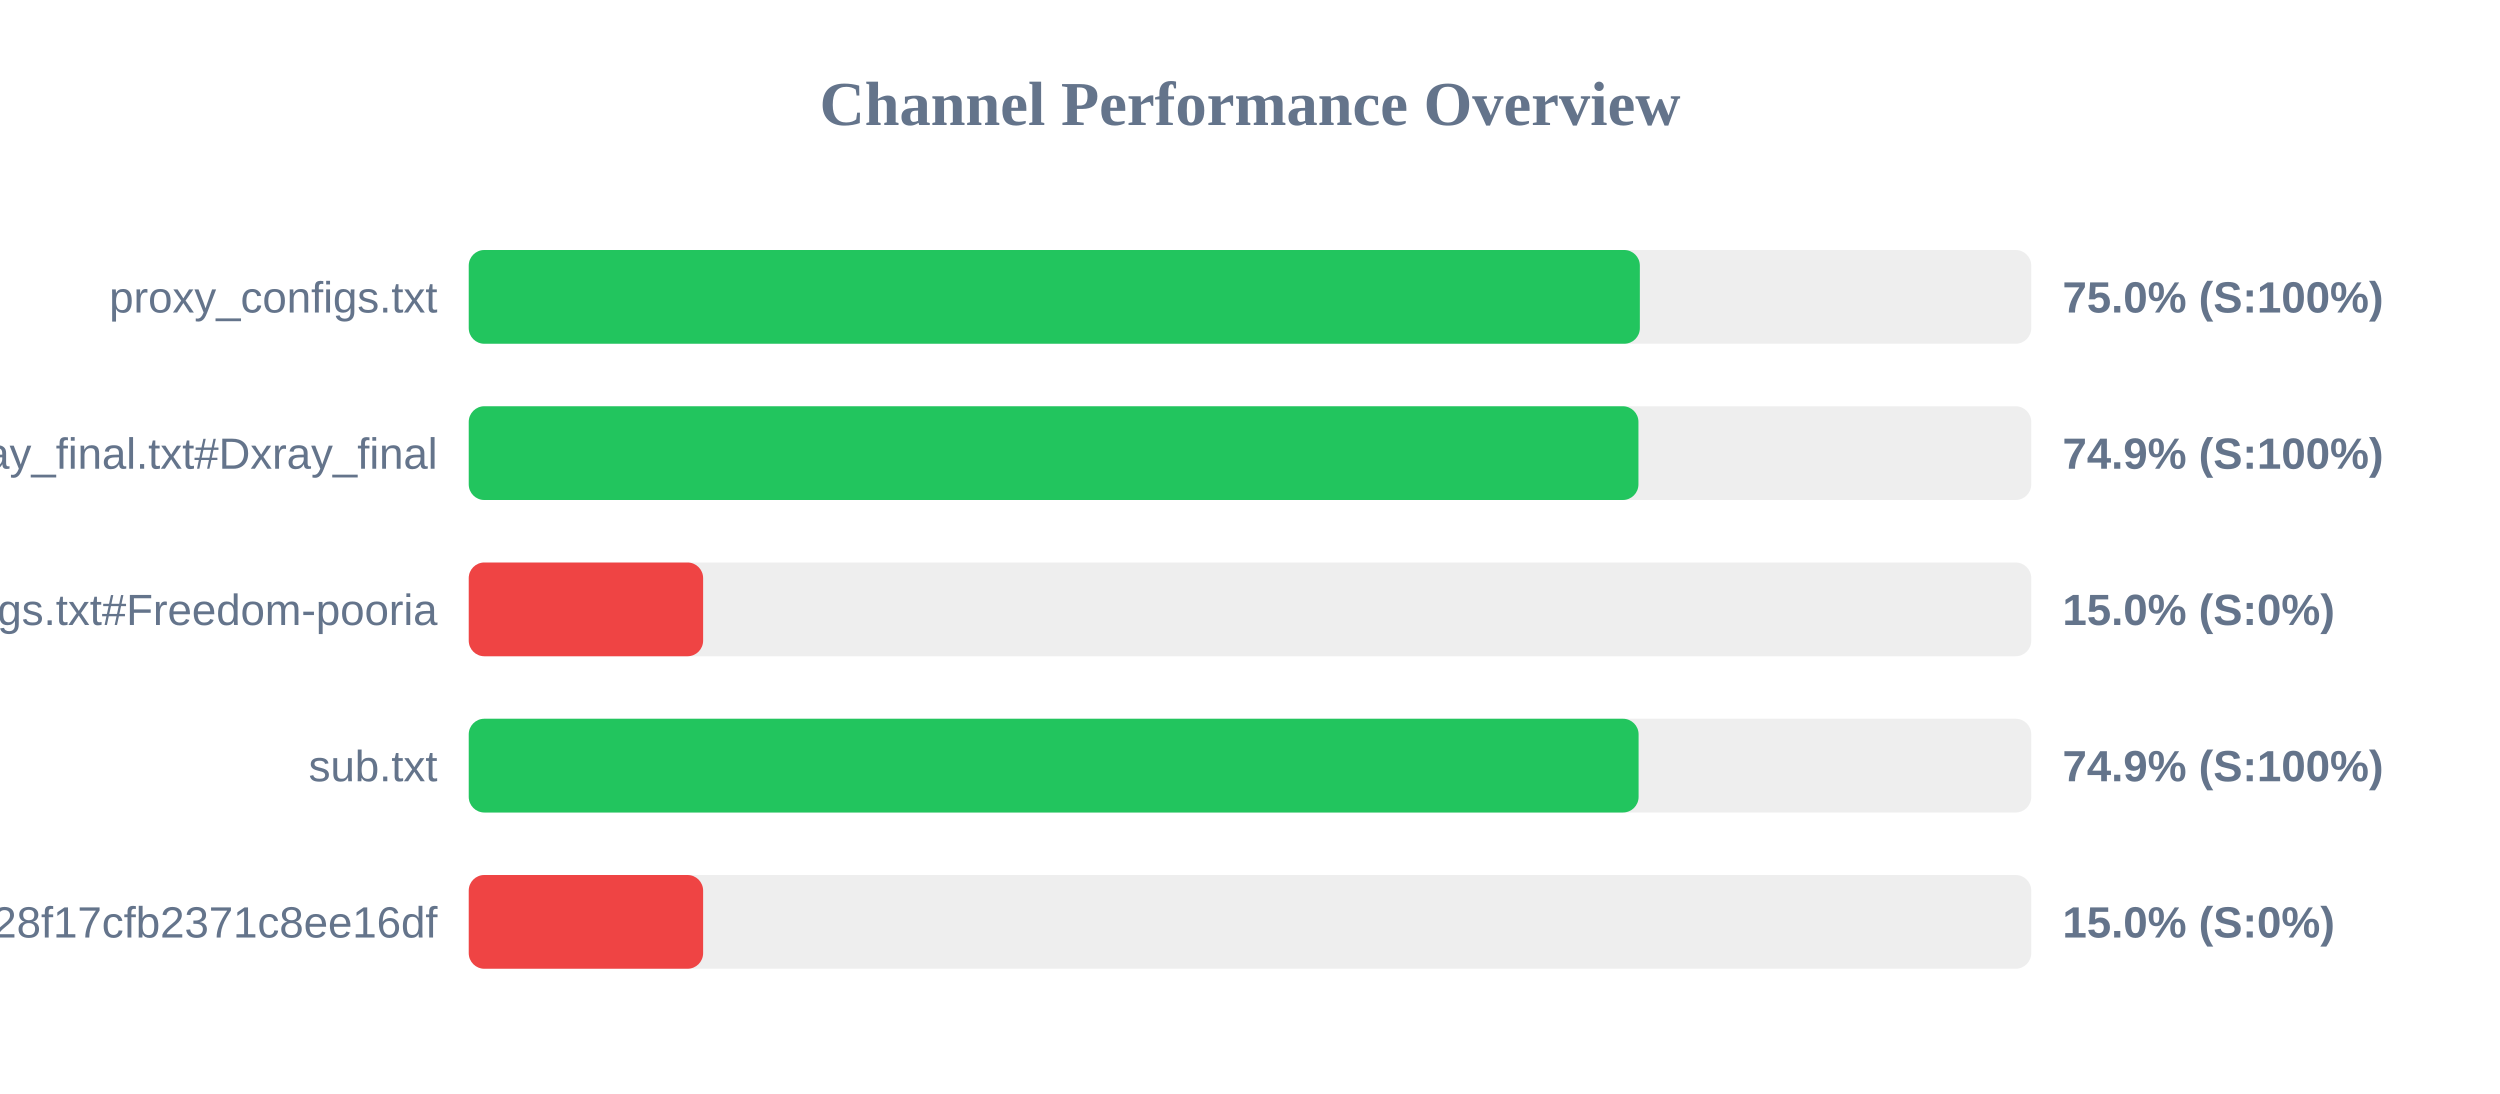
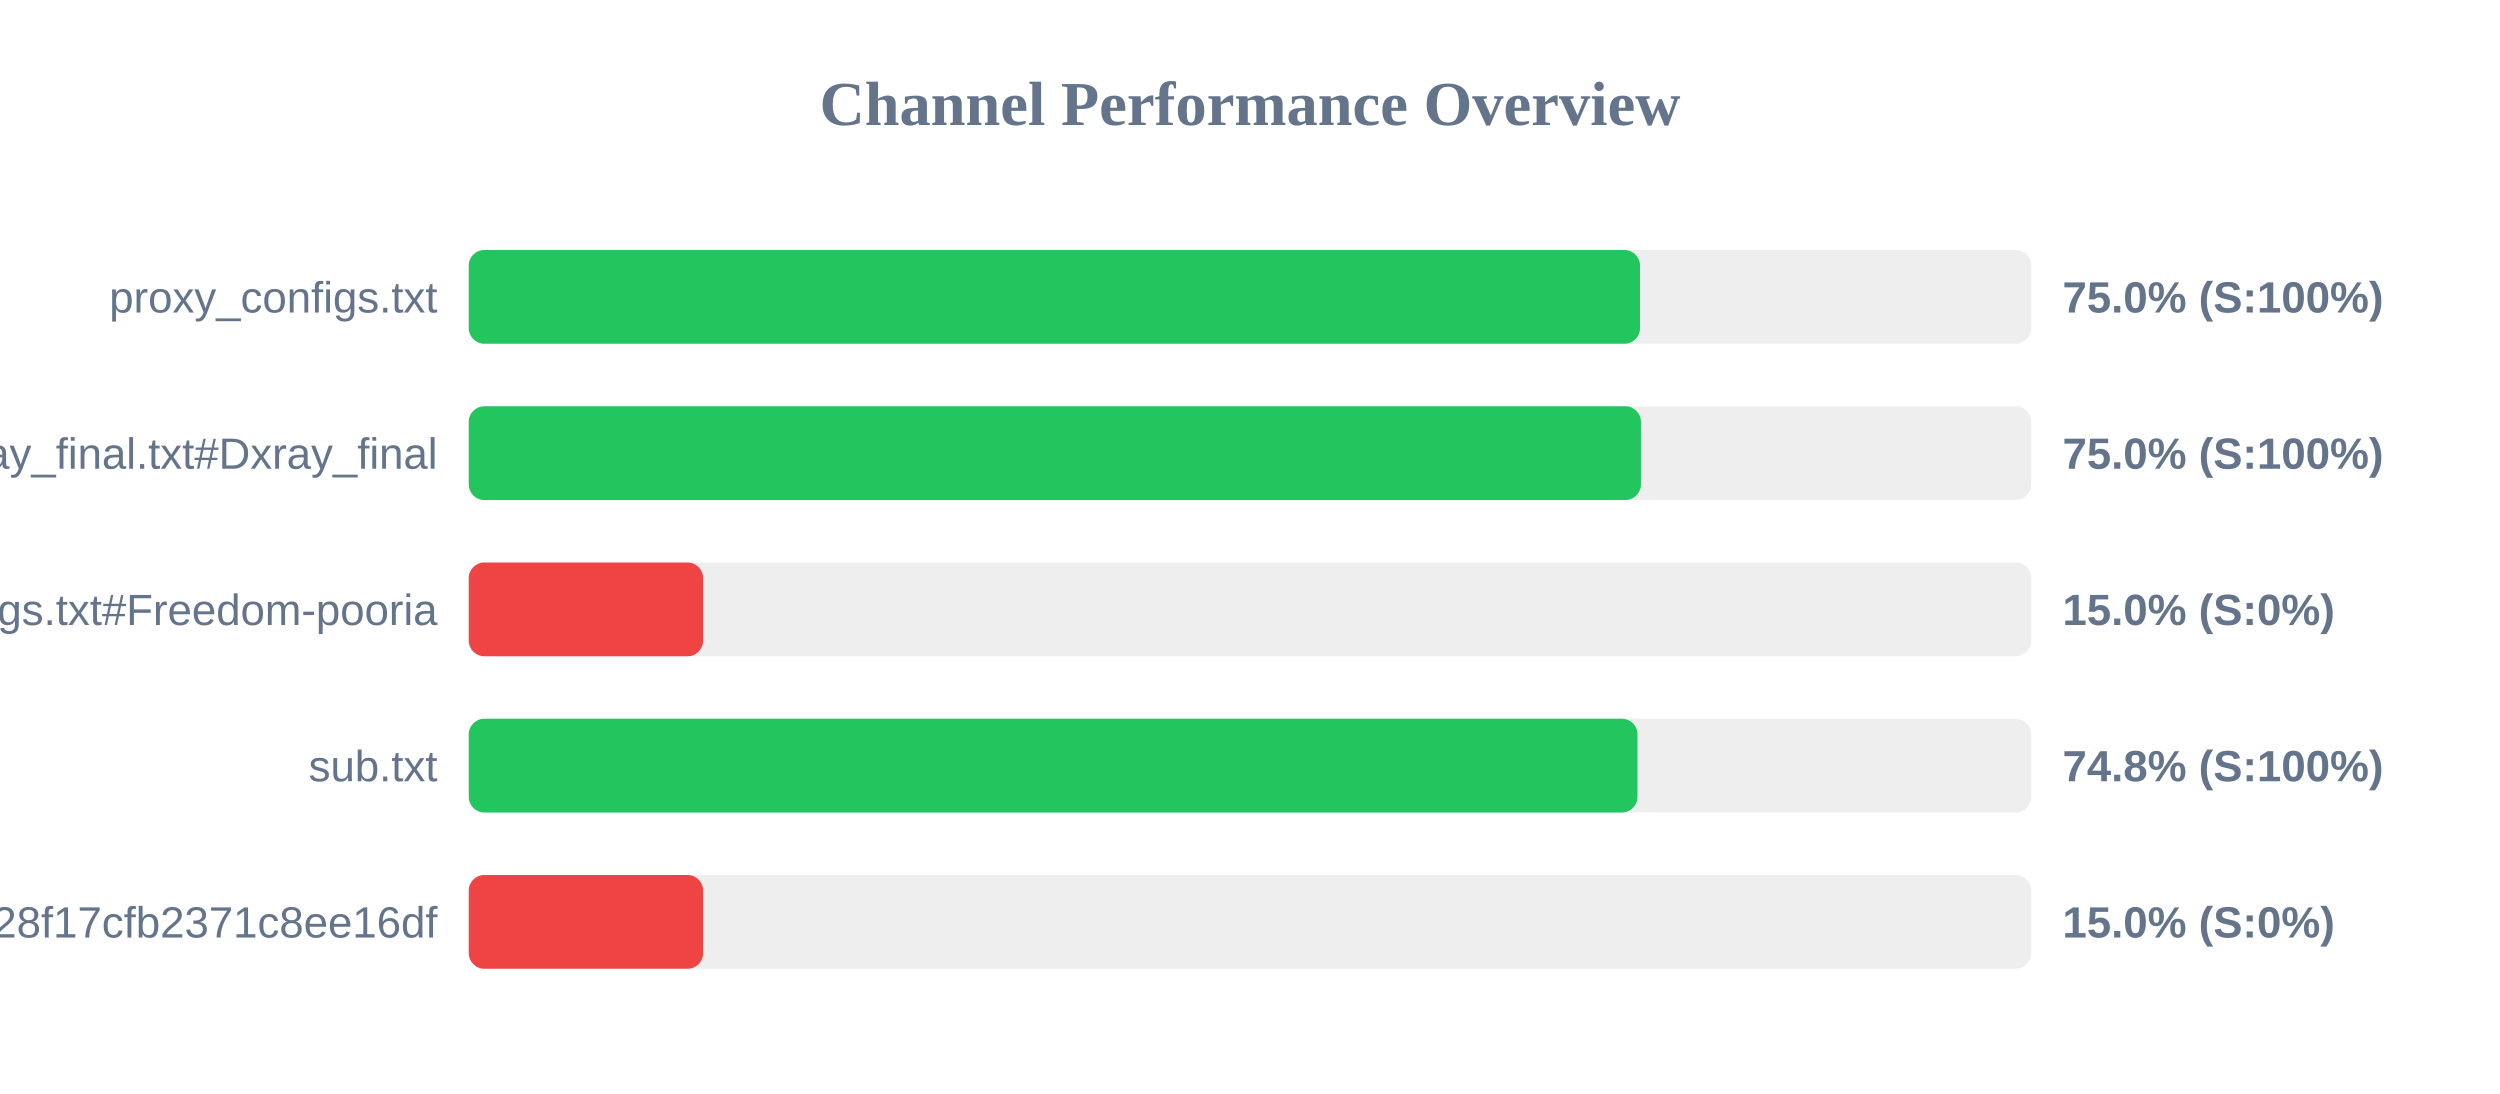
<svg xmlns="http://www.w3.org/2000/svg" width="800" height="350" version="1.1">
  <style>
        .row { font: 14px Arial; fill: #64748b; }
        .score { font: bold 14px Arial; fill: #64748b; }
    </style>
  <text x="400" y="40" text-anchor="middle" font-size="20px" font-weight="bold" fill="#64748b">Channel Performance Overview</text>
  <rect x="150" y="80" width="500" height="30" fill="#eee" rx="5" />
-   <rect x="150" y="80" width="374.75" height="30" fill="#22c55e" rx="5" />
+   <rect x="150" y="80" width="374.8" height="30" fill="#22c55e" rx="5" />
  <text x="140" y="100" text-anchor="end" class="row">proxy_configs.txt</text>
  <text x="660" y="100" text-anchor="start" class="score">75.0% (S:100%)</text>
  <rect x="150" y="130" width="500" height="30" fill="#eee" rx="5" />
-   <rect x="150" y="130" width="374.3" height="30" fill="#22c55e" rx="5" />
+   <rect x="150" y="130" width="375.1" height="30" fill="#22c55e" rx="5" />
  <text x="140" y="150" text-anchor="end" class="row">xray_final.txt#Dxray_final</text>
-   <text x="660" y="150" text-anchor="start" class="score">74.9% (S:100%)</text>
+   <text x="660" y="150" text-anchor="start" class="score">75.0% (S:100%)</text>
  <rect x="150" y="180" width="500" height="30" fill="#eee" rx="5" />
  <rect x="150" y="180" width="75.0" height="30" fill="#ef4444" rx="5" />
  <text x="140" y="200" text-anchor="end" class="row">v2ray_configs.txt#Freedom-pooria</text>
  <text x="660" y="200" text-anchor="start" class="score">15.0% (S:0%)</text>
  <rect x="150" y="230" width="500" height="30" fill="#eee" rx="5" />
-   <rect x="150" y="230" width="374.35" height="30" fill="#22c55e" rx="5" />
+   <rect x="150" y="230" width="374.0" height="30" fill="#22c55e" rx="5" />
  <text x="140" y="250" text-anchor="end" class="row">sub.txt</text>
-   <text x="660" y="250" text-anchor="start" class="score">74.9% (S:100%)</text>
+   <text x="660" y="250" text-anchor="start" class="score">74.8% (S:100%)</text>
  <rect x="150" y="280" width="500" height="30" fill="#eee" rx="5" />
  <rect x="150" y="280" width="75.0" height="30" fill="#ef4444" rx="5" />
  <text x="140" y="300" text-anchor="end" class="row">?token=fedfed7b41b828f17cfb2371c8ee16df</text>
  <text x="660" y="300" text-anchor="start" class="score">15.0% (S:0%)</text>
</svg>
